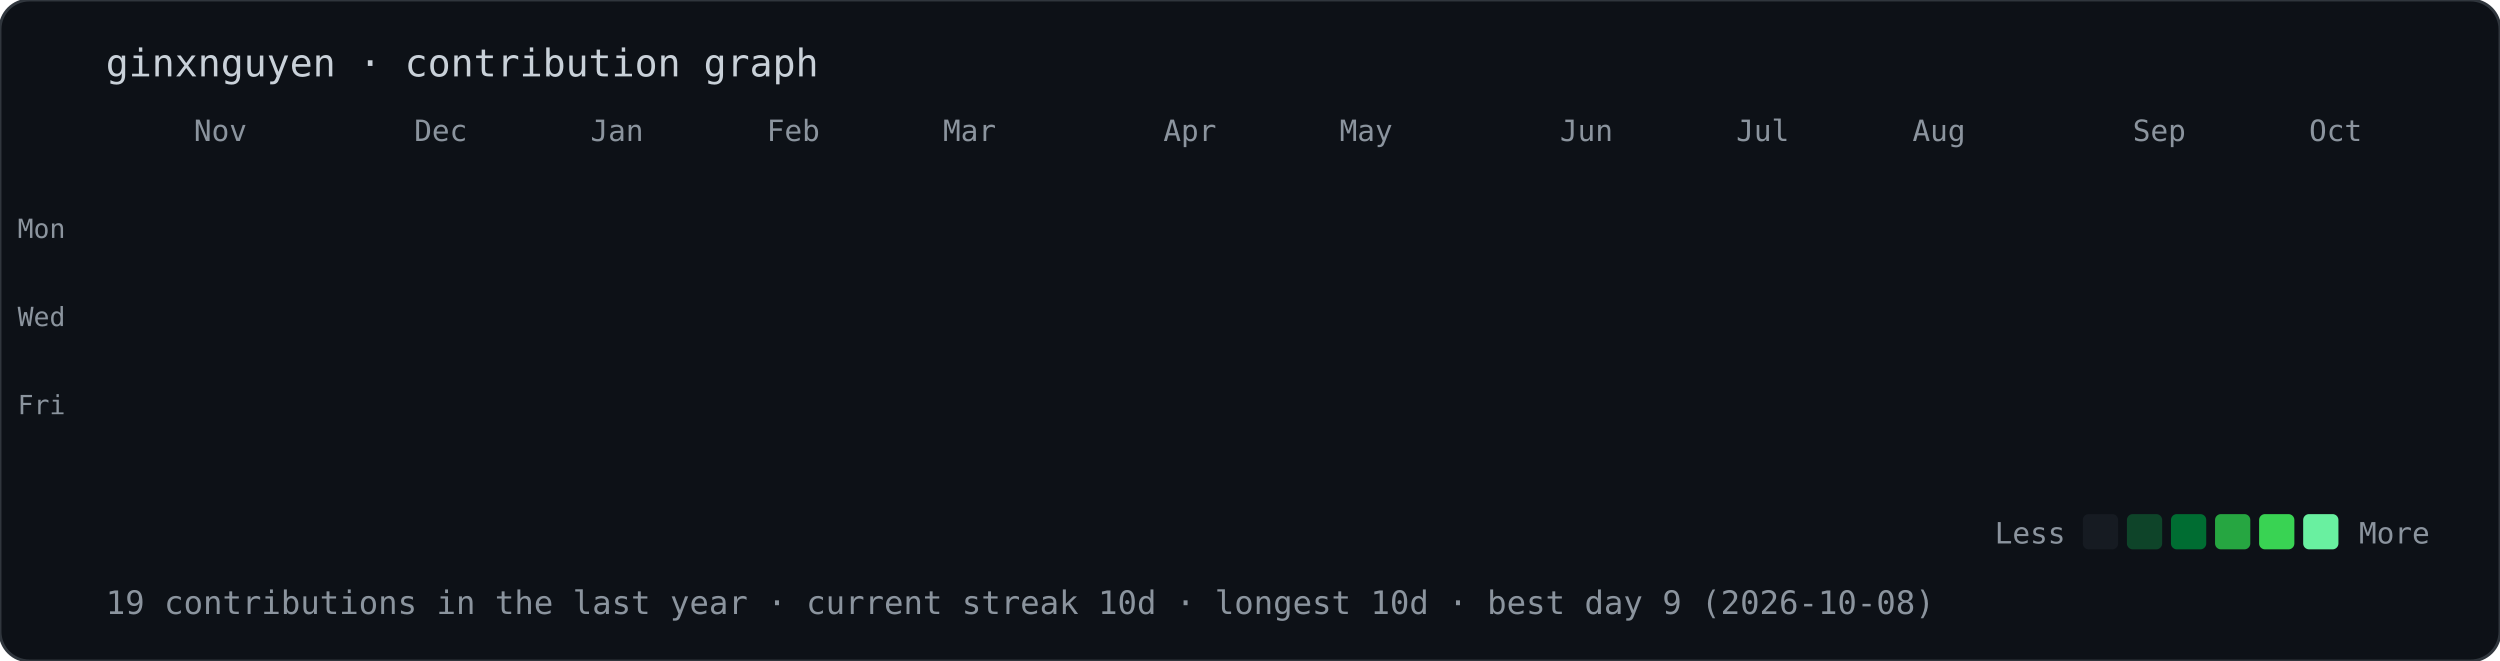
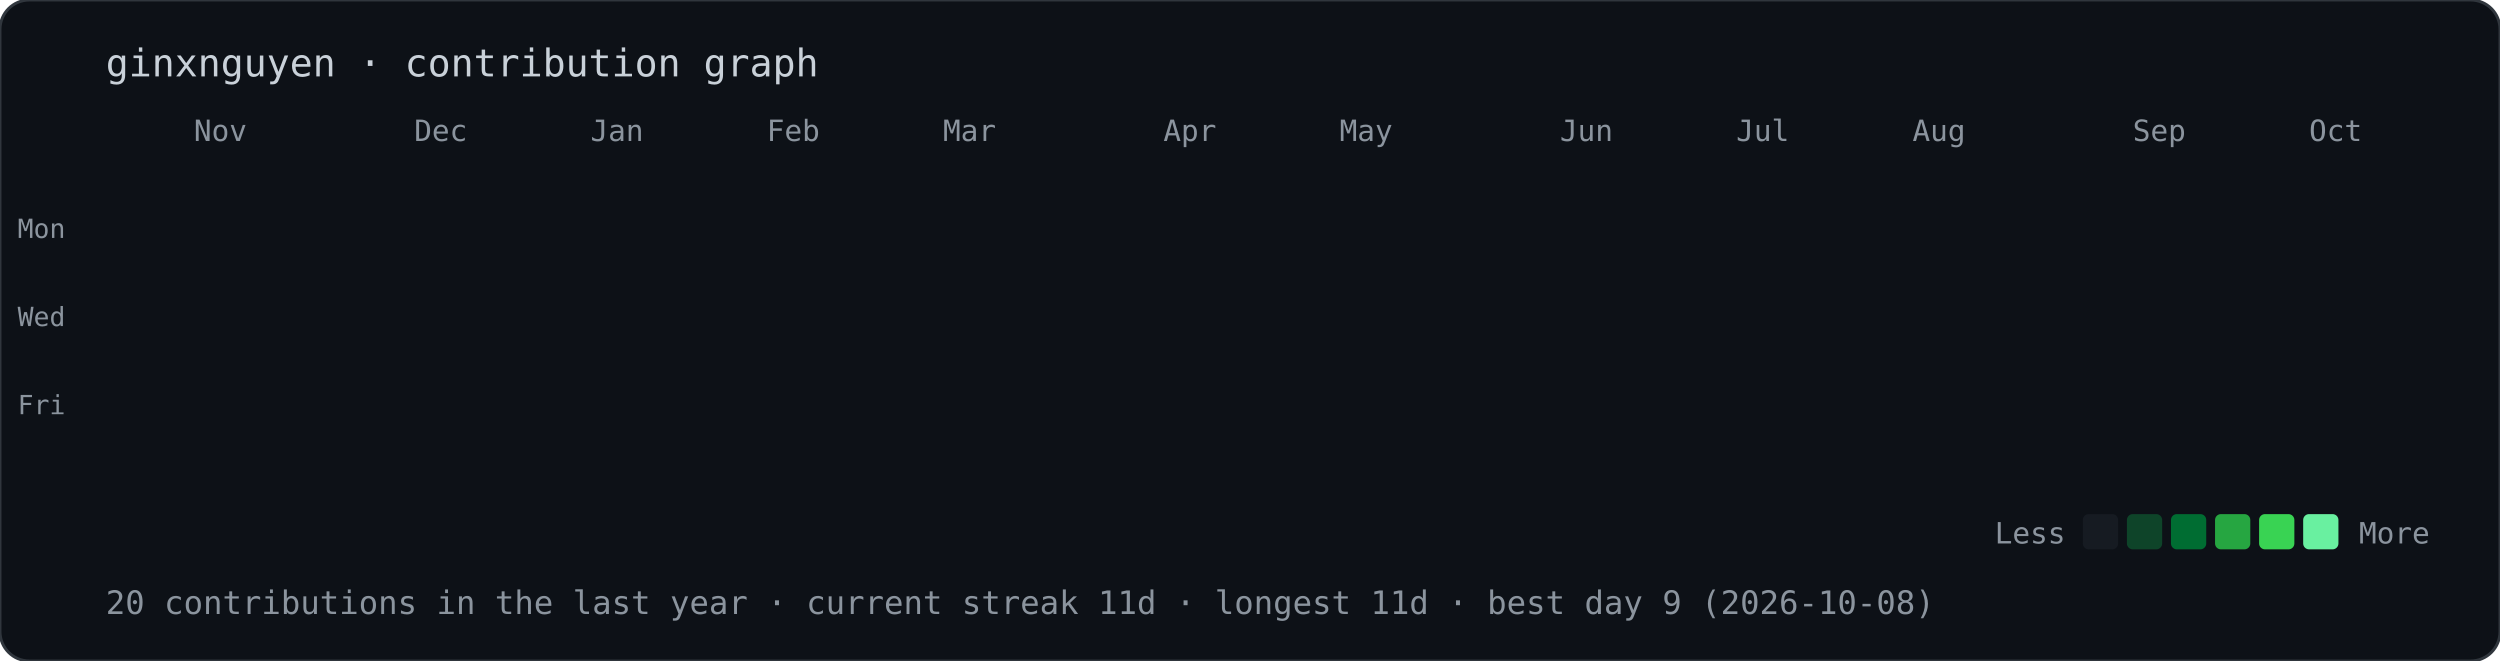
<svg xmlns="http://www.w3.org/2000/svg" width="851" height="225" viewBox="0 0 851 225">
  <style>@keyframes drop{from{opacity:0;transform:translateY(-10px)}to{opacity:1;transform:translateY(0)}}.d{opacity:0;animation:drop .5s ease-out forwards}text{font-family:ui-monospace,Menlo,Consolas,monospace;fill:#8b949e}</style>
  <rect width="100%" height="100%" rx="10" fill="#0d1117" stroke="#30363d" />
  <text x="36" y="26" style="font-size:13px;fill:#c9d1d9">ginxnguyen · contribution graph</text>
  <text x="66" y="48" style="font-size:10px">Nov</text>
  <text x="141" y="48" style="font-size:10px">Dec</text>
  <text x="201" y="48" style="font-size:10px">Jan</text>
  <text x="261" y="48" style="font-size:10px">Feb</text>
  <text x="321" y="48" style="font-size:10px">Mar</text>
  <text x="396" y="48" style="font-size:10px">Apr</text>
  <text x="456" y="48" style="font-size:10px">May</text>
  <text x="531" y="48" style="font-size:10px">Jun</text>
  <text x="591" y="48" style="font-size:10px">Jul</text>
  <text x="651" y="48" style="font-size:10px">Aug</text>
  <text x="726" y="48" style="font-size:10px">Sep</text>
  <text x="786" y="48" style="font-size:10px">Oct</text>
  <text x="6" y="81" style="font-size:9px">Mon</text>
  <text x="6" y="111" style="font-size:9px">Wed</text>
  <text x="6" y="141" style="font-size:9px">Fri</text>
  <rect class="d" x="36" y="56" width="12" height="12" rx="2" fill="#161b22" style="animation-delay:0.00s" />
  <rect class="d" x="36" y="71" width="12" height="12" rx="2" fill="#161b22" style="animation-delay:0.02s" />
  <rect class="d" x="36" y="86" width="12" height="12" rx="2" fill="#161b22" style="animation-delay:0.04s" />
  <rect class="d" x="36" y="101" width="12" height="12" rx="2" fill="#161b22" style="animation-delay:0.06s" />
  <rect class="d" x="36" y="116" width="12" height="12" rx="2" fill="#161b22" style="animation-delay:0.08s" />
  <rect class="d" x="36" y="131" width="12" height="12" rx="2" fill="#161b22" style="animation-delay:0.10s" />
  <rect class="d" x="36" y="146" width="12" height="12" rx="2" fill="#161b22" style="animation-delay:0.12s" />
  <rect class="d" x="51" y="56" width="12" height="12" rx="2" fill="#161b22" style="animation-delay:0.02s" />
  <rect class="d" x="51" y="71" width="12" height="12" rx="2" fill="#161b22" style="animation-delay:0.04s" />
  <rect class="d" x="51" y="86" width="12" height="12" rx="2" fill="#161b22" style="animation-delay:0.06s" />
  <rect class="d" x="51" y="101" width="12" height="12" rx="2" fill="#161b22" style="animation-delay:0.08s" />
  <rect class="d" x="51" y="116" width="12" height="12" rx="2" fill="#161b22" style="animation-delay:0.10s" />
  <rect class="d" x="51" y="131" width="12" height="12" rx="2" fill="#161b22" style="animation-delay:0.12s" />
  <rect class="d" x="51" y="146" width="12" height="12" rx="2" fill="#161b22" style="animation-delay:0.14s" />
  <rect class="d" x="66" y="56" width="12" height="12" rx="2" fill="#161b22" style="animation-delay:0.04s" />
  <rect class="d" x="66" y="71" width="12" height="12" rx="2" fill="#161b22" style="animation-delay:0.06s" />
  <rect class="d" x="66" y="86" width="12" height="12" rx="2" fill="#161b22" style="animation-delay:0.08s" />
  <rect class="d" x="66" y="101" width="12" height="12" rx="2" fill="#161b22" style="animation-delay:0.10s" />
  <rect class="d" x="66" y="116" width="12" height="12" rx="2" fill="#161b22" style="animation-delay:0.12s" />
  <rect class="d" x="66" y="131" width="12" height="12" rx="2" fill="#161b22" style="animation-delay:0.14s" />
  <rect class="d" x="66" y="146" width="12" height="12" rx="2" fill="#161b22" style="animation-delay:0.16s" />
  <rect class="d" x="81" y="56" width="12" height="12" rx="2" fill="#161b22" style="animation-delay:0.06s" />
  <rect class="d" x="81" y="71" width="12" height="12" rx="2" fill="#161b22" style="animation-delay:0.08s" />
  <rect class="d" x="81" y="86" width="12" height="12" rx="2" fill="#161b22" style="animation-delay:0.10s" />
  <rect class="d" x="81" y="101" width="12" height="12" rx="2" fill="#161b22" style="animation-delay:0.12s" />
  <rect class="d" x="81" y="116" width="12" height="12" rx="2" fill="#161b22" style="animation-delay:0.14s" />
  <rect class="d" x="81" y="131" width="12" height="12" rx="2" fill="#161b22" style="animation-delay:0.16s" />
  <rect class="d" x="81" y="146" width="12" height="12" rx="2" fill="#161b22" style="animation-delay:0.18s" />
  <rect class="d" x="96" y="56" width="12" height="12" rx="2" fill="#161b22" style="animation-delay:0.08s" />
  <rect class="d" x="96" y="71" width="12" height="12" rx="2" fill="#161b22" style="animation-delay:0.10s" />
  <rect class="d" x="96" y="86" width="12" height="12" rx="2" fill="#161b22" style="animation-delay:0.12s" />
  <rect class="d" x="96" y="101" width="12" height="12" rx="2" fill="#161b22" style="animation-delay:0.14s" />
  <rect class="d" x="96" y="116" width="12" height="12" rx="2" fill="#161b22" style="animation-delay:0.16s" />
  <rect class="d" x="96" y="131" width="12" height="12" rx="2" fill="#161b22" style="animation-delay:0.18s" />
  <rect class="d" x="96" y="146" width="12" height="12" rx="2" fill="#161b22" style="animation-delay:0.20s" />
  <rect class="d" x="111" y="56" width="12" height="12" rx="2" fill="#161b22" style="animation-delay:0.10s" />
  <rect class="d" x="111" y="71" width="12" height="12" rx="2" fill="#161b22" style="animation-delay:0.12s" />
  <rect class="d" x="111" y="86" width="12" height="12" rx="2" fill="#161b22" style="animation-delay:0.14s" />
  <rect class="d" x="111" y="101" width="12" height="12" rx="2" fill="#161b22" style="animation-delay:0.16s" />
  <rect class="d" x="111" y="116" width="12" height="12" rx="2" fill="#161b22" style="animation-delay:0.18s" />
  <rect class="d" x="111" y="131" width="12" height="12" rx="2" fill="#161b22" style="animation-delay:0.20s" />
  <rect class="d" x="111" y="146" width="12" height="12" rx="2" fill="#161b22" style="animation-delay:0.22s" />
  <rect class="d" x="126" y="56" width="12" height="12" rx="2" fill="#161b22" style="animation-delay:0.12s" />
  <rect class="d" x="126" y="71" width="12" height="12" rx="2" fill="#161b22" style="animation-delay:0.14s" />
  <rect class="d" x="126" y="86" width="12" height="12" rx="2" fill="#161b22" style="animation-delay:0.16s" />
  <rect class="d" x="126" y="101" width="12" height="12" rx="2" fill="#161b22" style="animation-delay:0.18s" />
  <rect class="d" x="126" y="116" width="12" height="12" rx="2" fill="#161b22" style="animation-delay:0.20s" />
  <rect class="d" x="126" y="131" width="12" height="12" rx="2" fill="#161b22" style="animation-delay:0.22s" />
  <rect class="d" x="126" y="146" width="12" height="12" rx="2" fill="#161b22" style="animation-delay:0.24s" />
  <rect class="d" x="141" y="56" width="12" height="12" rx="2" fill="#161b22" style="animation-delay:0.14s" />
  <rect class="d" x="141" y="71" width="12" height="12" rx="2" fill="#161b22" style="animation-delay:0.16s" />
  <rect class="d" x="141" y="86" width="12" height="12" rx="2" fill="#161b22" style="animation-delay:0.18s" />
  <rect class="d" x="141" y="101" width="12" height="12" rx="2" fill="#161b22" style="animation-delay:0.20s" />
  <rect class="d" x="141" y="116" width="12" height="12" rx="2" fill="#161b22" style="animation-delay:0.22s" />
  <rect class="d" x="141" y="131" width="12" height="12" rx="2" fill="#161b22" style="animation-delay:0.24s" />
  <rect class="d" x="141" y="146" width="12" height="12" rx="2" fill="#161b22" style="animation-delay:0.26s" />
  <rect class="d" x="156" y="56" width="12" height="12" rx="2" fill="#161b22" style="animation-delay:0.16s" />
  <rect class="d" x="156" y="71" width="12" height="12" rx="2" fill="#161b22" style="animation-delay:0.18s" />
  <rect class="d" x="156" y="86" width="12" height="12" rx="2" fill="#161b22" style="animation-delay:0.20s" />
  <rect class="d" x="156" y="101" width="12" height="12" rx="2" fill="#161b22" style="animation-delay:0.22s" />
  <rect class="d" x="156" y="116" width="12" height="12" rx="2" fill="#161b22" style="animation-delay:0.24s" />
  <rect class="d" x="156" y="131" width="12" height="12" rx="2" fill="#161b22" style="animation-delay:0.26s" />
  <rect class="d" x="156" y="146" width="12" height="12" rx="2" fill="#161b22" style="animation-delay:0.28s" />
  <rect class="d" x="171" y="56" width="12" height="12" rx="2" fill="#161b22" style="animation-delay:0.18s" />
  <rect class="d" x="171" y="71" width="12" height="12" rx="2" fill="#161b22" style="animation-delay:0.20s" />
  <rect class="d" x="171" y="86" width="12" height="12" rx="2" fill="#161b22" style="animation-delay:0.22s" />
  <rect class="d" x="171" y="101" width="12" height="12" rx="2" fill="#161b22" style="animation-delay:0.24s" />
  <rect class="d" x="171" y="116" width="12" height="12" rx="2" fill="#161b22" style="animation-delay:0.26s" />
  <rect class="d" x="171" y="131" width="12" height="12" rx="2" fill="#161b22" style="animation-delay:0.28s" />
  <rect class="d" x="171" y="146" width="12" height="12" rx="2" fill="#161b22" style="animation-delay:0.30s" />
  <rect class="d" x="186" y="56" width="12" height="12" rx="2" fill="#161b22" style="animation-delay:0.20s" />
  <rect class="d" x="186" y="71" width="12" height="12" rx="2" fill="#161b22" style="animation-delay:0.22s" />
  <rect class="d" x="186" y="86" width="12" height="12" rx="2" fill="#161b22" style="animation-delay:0.24s" />
  <rect class="d" x="186" y="101" width="12" height="12" rx="2" fill="#161b22" style="animation-delay:0.26s" />
  <rect class="d" x="186" y="116" width="12" height="12" rx="2" fill="#161b22" style="animation-delay:0.28s" />
  <rect class="d" x="186" y="131" width="12" height="12" rx="2" fill="#161b22" style="animation-delay:0.30s" />
  <rect class="d" x="186" y="146" width="12" height="12" rx="2" fill="#161b22" style="animation-delay:0.32s" />
  <rect class="d" x="201" y="56" width="12" height="12" rx="2" fill="#161b22" style="animation-delay:0.22s" />
  <rect class="d" x="201" y="71" width="12" height="12" rx="2" fill="#161b22" style="animation-delay:0.24s" />
  <rect class="d" x="201" y="86" width="12" height="12" rx="2" fill="#161b22" style="animation-delay:0.26s" />
  <rect class="d" x="201" y="101" width="12" height="12" rx="2" fill="#161b22" style="animation-delay:0.28s" />
  <rect class="d" x="201" y="116" width="12" height="12" rx="2" fill="#161b22" style="animation-delay:0.30s" />
  <rect class="d" x="201" y="131" width="12" height="12" rx="2" fill="#161b22" style="animation-delay:0.32s" />
  <rect class="d" x="201" y="146" width="12" height="12" rx="2" fill="#161b22" style="animation-delay:0.34s" />
  <rect class="d" x="216" y="56" width="12" height="12" rx="2" fill="#161b22" style="animation-delay:0.24s" />
  <rect class="d" x="216" y="71" width="12" height="12" rx="2" fill="#161b22" style="animation-delay:0.26s" />
  <rect class="d" x="216" y="86" width="12" height="12" rx="2" fill="#161b22" style="animation-delay:0.28s" />
  <rect class="d" x="216" y="101" width="12" height="12" rx="2" fill="#161b22" style="animation-delay:0.30s" />
  <rect class="d" x="216" y="116" width="12" height="12" rx="2" fill="#161b22" style="animation-delay:0.32s" />
  <rect class="d" x="216" y="131" width="12" height="12" rx="2" fill="#161b22" style="animation-delay:0.34s" />
  <rect class="d" x="216" y="146" width="12" height="12" rx="2" fill="#161b22" style="animation-delay:0.36s" />
  <rect class="d" x="231" y="56" width="12" height="12" rx="2" fill="#161b22" style="animation-delay:0.26s" />
  <rect class="d" x="231" y="71" width="12" height="12" rx="2" fill="#161b22" style="animation-delay:0.28s" />
  <rect class="d" x="231" y="86" width="12" height="12" rx="2" fill="#161b22" style="animation-delay:0.30s" />
  <rect class="d" x="231" y="101" width="12" height="12" rx="2" fill="#161b22" style="animation-delay:0.32s" />
  <rect class="d" x="231" y="116" width="12" height="12" rx="2" fill="#161b22" style="animation-delay:0.34s" />
  <rect class="d" x="231" y="131" width="12" height="12" rx="2" fill="#161b22" style="animation-delay:0.36s" />
  <rect class="d" x="231" y="146" width="12" height="12" rx="2" fill="#161b22" style="animation-delay:0.38s" />
  <rect class="d" x="246" y="56" width="12" height="12" rx="2" fill="#161b22" style="animation-delay:0.28s" />
  <rect class="d" x="246" y="71" width="12" height="12" rx="2" fill="#161b22" style="animation-delay:0.30s" />
  <rect class="d" x="246" y="86" width="12" height="12" rx="2" fill="#161b22" style="animation-delay:0.32s" />
  <rect class="d" x="246" y="101" width="12" height="12" rx="2" fill="#161b22" style="animation-delay:0.34s" />
  <rect class="d" x="246" y="116" width="12" height="12" rx="2" fill="#161b22" style="animation-delay:0.36s" />
  <rect class="d" x="246" y="131" width="12" height="12" rx="2" fill="#161b22" style="animation-delay:0.38s" />
  <rect class="d" x="246" y="146" width="12" height="12" rx="2" fill="#161b22" style="animation-delay:0.40s" />
  <rect class="d" x="261" y="56" width="12" height="12" rx="2" fill="#161b22" style="animation-delay:0.30s" />
  <rect class="d" x="261" y="71" width="12" height="12" rx="2" fill="#161b22" style="animation-delay:0.32s" />
  <rect class="d" x="261" y="86" width="12" height="12" rx="2" fill="#161b22" style="animation-delay:0.34s" />
  <rect class="d" x="261" y="101" width="12" height="12" rx="2" fill="#161b22" style="animation-delay:0.36s" />
  <rect class="d" x="261" y="116" width="12" height="12" rx="2" fill="#161b22" style="animation-delay:0.38s" />
  <rect class="d" x="261" y="131" width="12" height="12" rx="2" fill="#161b22" style="animation-delay:0.40s" />
  <rect class="d" x="261" y="146" width="12" height="12" rx="2" fill="#161b22" style="animation-delay:0.42s" />
  <rect class="d" x="276" y="56" width="12" height="12" rx="2" fill="#161b22" style="animation-delay:0.32s" />
  <rect class="d" x="276" y="71" width="12" height="12" rx="2" fill="#161b22" style="animation-delay:0.34s" />
  <rect class="d" x="276" y="86" width="12" height="12" rx="2" fill="#161b22" style="animation-delay:0.36s" />
  <rect class="d" x="276" y="101" width="12" height="12" rx="2" fill="#161b22" style="animation-delay:0.38s" />
  <rect class="d" x="276" y="116" width="12" height="12" rx="2" fill="#161b22" style="animation-delay:0.40s" />
  <rect class="d" x="276" y="131" width="12" height="12" rx="2" fill="#161b22" style="animation-delay:0.42s" />
  <rect class="d" x="276" y="146" width="12" height="12" rx="2" fill="#39d353" style="animation-delay:0.44s" />
  <rect class="d" x="291" y="56" width="12" height="12" rx="2" fill="#161b22" style="animation-delay:0.34s" />
  <rect class="d" x="291" y="71" width="12" height="12" rx="2" fill="#161b22" style="animation-delay:0.36s" />
  <rect class="d" x="291" y="86" width="12" height="12" rx="2" fill="#161b22" style="animation-delay:0.38s" />
  <rect class="d" x="291" y="101" width="12" height="12" rx="2" fill="#161b22" style="animation-delay:0.40s" />
  <rect class="d" x="291" y="116" width="12" height="12" rx="2" fill="#161b22" style="animation-delay:0.42s" />
  <rect class="d" x="291" y="131" width="12" height="12" rx="2" fill="#161b22" style="animation-delay:0.44s" />
  <rect class="d" x="291" y="146" width="12" height="12" rx="2" fill="#161b22" style="animation-delay:0.46s" />
  <rect class="d" x="306" y="56" width="12" height="12" rx="2" fill="#161b22" style="animation-delay:0.36s" />
  <rect class="d" x="306" y="71" width="12" height="12" rx="2" fill="#161b22" style="animation-delay:0.38s" />
  <rect class="d" x="306" y="86" width="12" height="12" rx="2" fill="#161b22" style="animation-delay:0.40s" />
  <rect class="d" x="306" y="101" width="12" height="12" rx="2" fill="#161b22" style="animation-delay:0.42s" />
  <rect class="d" x="306" y="116" width="12" height="12" rx="2" fill="#161b22" style="animation-delay:0.44s" />
  <rect class="d" x="306" y="131" width="12" height="12" rx="2" fill="#161b22" style="animation-delay:0.46s" />
  <rect class="d" x="306" y="146" width="12" height="12" rx="2" fill="#161b22" style="animation-delay:0.48s" />
  <rect class="d" x="321" y="56" width="12" height="12" rx="2" fill="#161b22" style="animation-delay:0.38s" />
  <rect class="d" x="321" y="71" width="12" height="12" rx="2" fill="#161b22" style="animation-delay:0.40s" />
  <rect class="d" x="321" y="86" width="12" height="12" rx="2" fill="#161b22" style="animation-delay:0.42s" />
  <rect class="d" x="321" y="101" width="12" height="12" rx="2" fill="#161b22" style="animation-delay:0.44s" />
  <rect class="d" x="321" y="116" width="12" height="12" rx="2" fill="#161b22" style="animation-delay:0.46s" />
  <rect class="d" x="321" y="131" width="12" height="12" rx="2" fill="#161b22" style="animation-delay:0.48s" />
  <rect class="d" x="321" y="146" width="12" height="12" rx="2" fill="#161b22" style="animation-delay:0.50s" />
  <rect class="d" x="336" y="56" width="12" height="12" rx="2" fill="#161b22" style="animation-delay:0.40s" />
  <rect class="d" x="336" y="71" width="12" height="12" rx="2" fill="#161b22" style="animation-delay:0.42s" />
  <rect class="d" x="336" y="86" width="12" height="12" rx="2" fill="#161b22" style="animation-delay:0.44s" />
  <rect class="d" x="336" y="101" width="12" height="12" rx="2" fill="#161b22" style="animation-delay:0.46s" />
  <rect class="d" x="336" y="116" width="12" height="12" rx="2" fill="#161b22" style="animation-delay:0.48s" />
  <rect class="d" x="336" y="131" width="12" height="12" rx="2" fill="#161b22" style="animation-delay:0.50s" />
  <rect class="d" x="336" y="146" width="12" height="12" rx="2" fill="#161b22" style="animation-delay:0.52s" />
  <rect class="d" x="351" y="56" width="12" height="12" rx="2" fill="#161b22" style="animation-delay:0.42s" />
  <rect class="d" x="351" y="71" width="12" height="12" rx="2" fill="#161b22" style="animation-delay:0.44s" />
  <rect class="d" x="351" y="86" width="12" height="12" rx="2" fill="#161b22" style="animation-delay:0.46s" />
  <rect class="d" x="351" y="101" width="12" height="12" rx="2" fill="#161b22" style="animation-delay:0.48s" />
  <rect class="d" x="351" y="116" width="12" height="12" rx="2" fill="#161b22" style="animation-delay:0.50s" />
  <rect class="d" x="351" y="131" width="12" height="12" rx="2" fill="#161b22" style="animation-delay:0.52s" />
  <rect class="d" x="351" y="146" width="12" height="12" rx="2" fill="#161b22" style="animation-delay:0.54s" />
  <rect class="d" x="366" y="56" width="12" height="12" rx="2" fill="#161b22" style="animation-delay:0.44s" />
  <rect class="d" x="366" y="71" width="12" height="12" rx="2" fill="#161b22" style="animation-delay:0.46s" />
  <rect class="d" x="366" y="86" width="12" height="12" rx="2" fill="#161b22" style="animation-delay:0.48s" />
  <rect class="d" x="366" y="101" width="12" height="12" rx="2" fill="#161b22" style="animation-delay:0.50s" />
  <rect class="d" x="366" y="116" width="12" height="12" rx="2" fill="#161b22" style="animation-delay:0.52s" />
  <rect class="d" x="366" y="131" width="12" height="12" rx="2" fill="#161b22" style="animation-delay:0.54s" />
  <rect class="d" x="366" y="146" width="12" height="12" rx="2" fill="#161b22" style="animation-delay:0.56s" />
  <rect class="d" x="381" y="56" width="12" height="12" rx="2" fill="#161b22" style="animation-delay:0.46s" />
  <rect class="d" x="381" y="71" width="12" height="12" rx="2" fill="#161b22" style="animation-delay:0.48s" />
  <rect class="d" x="381" y="86" width="12" height="12" rx="2" fill="#161b22" style="animation-delay:0.50s" />
  <rect class="d" x="381" y="101" width="12" height="12" rx="2" fill="#161b22" style="animation-delay:0.52s" />
  <rect class="d" x="381" y="116" width="12" height="12" rx="2" fill="#161b22" style="animation-delay:0.54s" />
  <rect class="d" x="381" y="131" width="12" height="12" rx="2" fill="#161b22" style="animation-delay:0.56s" />
  <rect class="d" x="381" y="146" width="12" height="12" rx="2" fill="#161b22" style="animation-delay:0.58s" />
  <rect class="d" x="396" y="56" width="12" height="12" rx="2" fill="#161b22" style="animation-delay:0.48s" />
  <rect class="d" x="396" y="71" width="12" height="12" rx="2" fill="#161b22" style="animation-delay:0.50s" />
  <rect class="d" x="396" y="86" width="12" height="12" rx="2" fill="#161b22" style="animation-delay:0.52s" />
  <rect class="d" x="396" y="101" width="12" height="12" rx="2" fill="#161b22" style="animation-delay:0.54s" />
  <rect class="d" x="396" y="116" width="12" height="12" rx="2" fill="#161b22" style="animation-delay:0.56s" />
  <rect class="d" x="396" y="131" width="12" height="12" rx="2" fill="#161b22" style="animation-delay:0.58s" />
  <rect class="d" x="396" y="146" width="12" height="12" rx="2" fill="#161b22" style="animation-delay:0.60s" />
  <rect class="d" x="411" y="56" width="12" height="12" rx="2" fill="#161b22" style="animation-delay:0.50s" />
  <rect class="d" x="411" y="71" width="12" height="12" rx="2" fill="#161b22" style="animation-delay:0.52s" />
  <rect class="d" x="411" y="86" width="12" height="12" rx="2" fill="#161b22" style="animation-delay:0.54s" />
  <rect class="d" x="411" y="101" width="12" height="12" rx="2" fill="#161b22" style="animation-delay:0.56s" />
  <rect class="d" x="411" y="116" width="12" height="12" rx="2" fill="#161b22" style="animation-delay:0.58s" />
  <rect class="d" x="411" y="131" width="12" height="12" rx="2" fill="#161b22" style="animation-delay:0.60s" />
  <rect class="d" x="411" y="146" width="12" height="12" rx="2" fill="#161b22" style="animation-delay:0.62s" />
  <rect class="d" x="426" y="56" width="12" height="12" rx="2" fill="#161b22" style="animation-delay:0.52s" />
  <rect class="d" x="426" y="71" width="12" height="12" rx="2" fill="#161b22" style="animation-delay:0.54s" />
  <rect class="d" x="426" y="86" width="12" height="12" rx="2" fill="#161b22" style="animation-delay:0.56s" />
  <rect class="d" x="426" y="101" width="12" height="12" rx="2" fill="#161b22" style="animation-delay:0.58s" />
  <rect class="d" x="426" y="116" width="12" height="12" rx="2" fill="#161b22" style="animation-delay:0.60s" />
  <rect class="d" x="426" y="131" width="12" height="12" rx="2" fill="#161b22" style="animation-delay:0.62s" />
  <rect class="d" x="426" y="146" width="12" height="12" rx="2" fill="#161b22" style="animation-delay:0.64s" />
  <rect class="d" x="441" y="56" width="12" height="12" rx="2" fill="#161b22" style="animation-delay:0.54s" />
  <rect class="d" x="441" y="71" width="12" height="12" rx="2" fill="#161b22" style="animation-delay:0.56s" />
  <rect class="d" x="441" y="86" width="12" height="12" rx="2" fill="#161b22" style="animation-delay:0.58s" />
  <rect class="d" x="441" y="101" width="12" height="12" rx="2" fill="#161b22" style="animation-delay:0.60s" />
  <rect class="d" x="441" y="116" width="12" height="12" rx="2" fill="#161b22" style="animation-delay:0.62s" />
  <rect class="d" x="441" y="131" width="12" height="12" rx="2" fill="#161b22" style="animation-delay:0.64s" />
  <rect class="d" x="441" y="146" width="12" height="12" rx="2" fill="#161b22" style="animation-delay:0.66s" />
  <rect class="d" x="456" y="56" width="12" height="12" rx="2" fill="#161b22" style="animation-delay:0.56s" />
  <rect class="d" x="456" y="71" width="12" height="12" rx="2" fill="#161b22" style="animation-delay:0.58s" />
  <rect class="d" x="456" y="86" width="12" height="12" rx="2" fill="#161b22" style="animation-delay:0.60s" />
  <rect class="d" x="456" y="101" width="12" height="12" rx="2" fill="#161b22" style="animation-delay:0.62s" />
  <rect class="d" x="456" y="116" width="12" height="12" rx="2" fill="#161b22" style="animation-delay:0.64s" />
  <rect class="d" x="456" y="131" width="12" height="12" rx="2" fill="#161b22" style="animation-delay:0.66s" />
  <rect class="d" x="456" y="146" width="12" height="12" rx="2" fill="#161b22" style="animation-delay:0.68s" />
  <rect class="d" x="471" y="56" width="12" height="12" rx="2" fill="#161b22" style="animation-delay:0.58s" />
  <rect class="d" x="471" y="71" width="12" height="12" rx="2" fill="#161b22" style="animation-delay:0.60s" />
  <rect class="d" x="471" y="86" width="12" height="12" rx="2" fill="#161b22" style="animation-delay:0.62s" />
  <rect class="d" x="471" y="101" width="12" height="12" rx="2" fill="#161b22" style="animation-delay:0.64s" />
  <rect class="d" x="471" y="116" width="12" height="12" rx="2" fill="#161b22" style="animation-delay:0.66s" />
  <rect class="d" x="471" y="131" width="12" height="12" rx="2" fill="#161b22" style="animation-delay:0.68s" />
  <rect class="d" x="471" y="146" width="12" height="12" rx="2" fill="#161b22" style="animation-delay:0.70s" />
  <rect class="d" x="486" y="56" width="12" height="12" rx="2" fill="#161b22" style="animation-delay:0.60s" />
  <rect class="d" x="486" y="71" width="12" height="12" rx="2" fill="#161b22" style="animation-delay:0.62s" />
  <rect class="d" x="486" y="86" width="12" height="12" rx="2" fill="#161b22" style="animation-delay:0.64s" />
  <rect class="d" x="486" y="101" width="12" height="12" rx="2" fill="#161b22" style="animation-delay:0.66s" />
  <rect class="d" x="486" y="116" width="12" height="12" rx="2" fill="#161b22" style="animation-delay:0.68s" />
  <rect class="d" x="486" y="131" width="12" height="12" rx="2" fill="#161b22" style="animation-delay:0.70s" />
  <rect class="d" x="486" y="146" width="12" height="12" rx="2" fill="#161b22" style="animation-delay:0.72s" />
  <rect class="d" x="501" y="56" width="12" height="12" rx="2" fill="#161b22" style="animation-delay:0.62s" />
  <rect class="d" x="501" y="71" width="12" height="12" rx="2" fill="#161b22" style="animation-delay:0.64s" />
  <rect class="d" x="501" y="86" width="12" height="12" rx="2" fill="#161b22" style="animation-delay:0.66s" />
  <rect class="d" x="501" y="101" width="12" height="12" rx="2" fill="#161b22" style="animation-delay:0.68s" />
  <rect class="d" x="501" y="116" width="12" height="12" rx="2" fill="#161b22" style="animation-delay:0.70s" />
  <rect class="d" x="501" y="131" width="12" height="12" rx="2" fill="#161b22" style="animation-delay:0.72s" />
  <rect class="d" x="501" y="146" width="12" height="12" rx="2" fill="#161b22" style="animation-delay:0.74s" />
  <rect class="d" x="516" y="56" width="12" height="12" rx="2" fill="#161b22" style="animation-delay:0.64s" />
  <rect class="d" x="516" y="71" width="12" height="12" rx="2" fill="#161b22" style="animation-delay:0.66s" />
  <rect class="d" x="516" y="86" width="12" height="12" rx="2" fill="#161b22" style="animation-delay:0.68s" />
  <rect class="d" x="516" y="101" width="12" height="12" rx="2" fill="#161b22" style="animation-delay:0.70s" />
  <rect class="d" x="516" y="116" width="12" height="12" rx="2" fill="#161b22" style="animation-delay:0.72s" />
  <rect class="d" x="516" y="131" width="12" height="12" rx="2" fill="#161b22" style="animation-delay:0.74s" />
  <rect class="d" x="516" y="146" width="12" height="12" rx="2" fill="#161b22" style="animation-delay:0.76s" />
  <rect class="d" x="531" y="56" width="12" height="12" rx="2" fill="#161b22" style="animation-delay:0.66s" />
  <rect class="d" x="531" y="71" width="12" height="12" rx="2" fill="#161b22" style="animation-delay:0.68s" />
  <rect class="d" x="531" y="86" width="12" height="12" rx="2" fill="#161b22" style="animation-delay:0.70s" />
  <rect class="d" x="531" y="101" width="12" height="12" rx="2" fill="#161b22" style="animation-delay:0.72s" />
  <rect class="d" x="531" y="116" width="12" height="12" rx="2" fill="#161b22" style="animation-delay:0.74s" />
  <rect class="d" x="531" y="131" width="12" height="12" rx="2" fill="#161b22" style="animation-delay:0.76s" />
  <rect class="d" x="531" y="146" width="12" height="12" rx="2" fill="#161b22" style="animation-delay:0.78s" />
  <rect class="d" x="546" y="56" width="12" height="12" rx="2" fill="#161b22" style="animation-delay:0.68s" />
  <rect class="d" x="546" y="71" width="12" height="12" rx="2" fill="#161b22" style="animation-delay:0.70s" />
  <rect class="d" x="546" y="86" width="12" height="12" rx="2" fill="#161b22" style="animation-delay:0.72s" />
  <rect class="d" x="546" y="101" width="12" height="12" rx="2" fill="#161b22" style="animation-delay:0.74s" />
  <rect class="d" x="546" y="116" width="12" height="12" rx="2" fill="#161b22" style="animation-delay:0.76s" />
  <rect class="d" x="546" y="131" width="12" height="12" rx="2" fill="#161b22" style="animation-delay:0.78s" />
  <rect class="d" x="546" y="146" width="12" height="12" rx="2" fill="#161b22" style="animation-delay:0.80s" />
  <rect class="d" x="561" y="56" width="12" height="12" rx="2" fill="#161b22" style="animation-delay:0.70s" />
  <rect class="d" x="561" y="71" width="12" height="12" rx="2" fill="#161b22" style="animation-delay:0.72s" />
  <rect class="d" x="561" y="86" width="12" height="12" rx="2" fill="#161b22" style="animation-delay:0.74s" />
  <rect class="d" x="561" y="101" width="12" height="12" rx="2" fill="#161b22" style="animation-delay:0.76s" />
  <rect class="d" x="561" y="116" width="12" height="12" rx="2" fill="#161b22" style="animation-delay:0.78s" />
  <rect class="d" x="561" y="131" width="12" height="12" rx="2" fill="#161b22" style="animation-delay:0.80s" />
  <rect class="d" x="561" y="146" width="12" height="12" rx="2" fill="#161b22" style="animation-delay:0.82s" />
  <rect class="d" x="576" y="56" width="12" height="12" rx="2" fill="#161b22" style="animation-delay:0.72s" />
  <rect class="d" x="576" y="71" width="12" height="12" rx="2" fill="#161b22" style="animation-delay:0.74s" />
  <rect class="d" x="576" y="86" width="12" height="12" rx="2" fill="#161b22" style="animation-delay:0.76s" />
  <rect class="d" x="576" y="101" width="12" height="12" rx="2" fill="#161b22" style="animation-delay:0.78s" />
  <rect class="d" x="576" y="116" width="12" height="12" rx="2" fill="#161b22" style="animation-delay:0.80s" />
  <rect class="d" x="576" y="131" width="12" height="12" rx="2" fill="#161b22" style="animation-delay:0.82s" />
  <rect class="d" x="576" y="146" width="12" height="12" rx="2" fill="#161b22" style="animation-delay:0.84s" />
  <rect class="d" x="591" y="56" width="12" height="12" rx="2" fill="#161b22" style="animation-delay:0.74s" />
  <rect class="d" x="591" y="71" width="12" height="12" rx="2" fill="#161b22" style="animation-delay:0.76s" />
  <rect class="d" x="591" y="86" width="12" height="12" rx="2" fill="#161b22" style="animation-delay:0.78s" />
  <rect class="d" x="591" y="101" width="12" height="12" rx="2" fill="#161b22" style="animation-delay:0.80s" />
  <rect class="d" x="591" y="116" width="12" height="12" rx="2" fill="#161b22" style="animation-delay:0.82s" />
  <rect class="d" x="591" y="131" width="12" height="12" rx="2" fill="#161b22" style="animation-delay:0.84s" />
  <rect class="d" x="591" y="146" width="12" height="12" rx="2" fill="#161b22" style="animation-delay:0.86s" />
  <rect class="d" x="606" y="56" width="12" height="12" rx="2" fill="#161b22" style="animation-delay:0.76s" />
  <rect class="d" x="606" y="71" width="12" height="12" rx="2" fill="#161b22" style="animation-delay:0.78s" />
  <rect class="d" x="606" y="86" width="12" height="12" rx="2" fill="#161b22" style="animation-delay:0.80s" />
  <rect class="d" x="606" y="101" width="12" height="12" rx="2" fill="#161b22" style="animation-delay:0.82s" />
  <rect class="d" x="606" y="116" width="12" height="12" rx="2" fill="#161b22" style="animation-delay:0.84s" />
  <rect class="d" x="606" y="131" width="12" height="12" rx="2" fill="#161b22" style="animation-delay:0.86s" />
  <rect class="d" x="606" y="146" width="12" height="12" rx="2" fill="#161b22" style="animation-delay:0.88s" />
  <rect class="d" x="621" y="56" width="12" height="12" rx="2" fill="#161b22" style="animation-delay:0.78s" />
  <rect class="d" x="621" y="71" width="12" height="12" rx="2" fill="#161b22" style="animation-delay:0.80s" />
  <rect class="d" x="621" y="86" width="12" height="12" rx="2" fill="#161b22" style="animation-delay:0.82s" />
  <rect class="d" x="621" y="101" width="12" height="12" rx="2" fill="#161b22" style="animation-delay:0.84s" />
  <rect class="d" x="621" y="116" width="12" height="12" rx="2" fill="#161b22" style="animation-delay:0.86s" />
  <rect class="d" x="621" y="131" width="12" height="12" rx="2" fill="#161b22" style="animation-delay:0.88s" />
  <rect class="d" x="621" y="146" width="12" height="12" rx="2" fill="#161b22" style="animation-delay:0.90s" />
  <rect class="d" x="636" y="56" width="12" height="12" rx="2" fill="#161b22" style="animation-delay:0.80s" />
  <rect class="d" x="636" y="71" width="12" height="12" rx="2" fill="#161b22" style="animation-delay:0.82s" />
  <rect class="d" x="636" y="86" width="12" height="12" rx="2" fill="#161b22" style="animation-delay:0.84s" />
  <rect class="d" x="636" y="101" width="12" height="12" rx="2" fill="#161b22" style="animation-delay:0.86s" />
  <rect class="d" x="636" y="116" width="12" height="12" rx="2" fill="#161b22" style="animation-delay:0.88s" />
  <rect class="d" x="636" y="131" width="12" height="12" rx="2" fill="#161b22" style="animation-delay:0.90s" />
  <rect class="d" x="636" y="146" width="12" height="12" rx="2" fill="#161b22" style="animation-delay:0.92s" />
  <rect class="d" x="651" y="56" width="12" height="12" rx="2" fill="#161b22" style="animation-delay:0.82s" />
  <rect class="d" x="651" y="71" width="12" height="12" rx="2" fill="#161b22" style="animation-delay:0.84s" />
  <rect class="d" x="651" y="86" width="12" height="12" rx="2" fill="#161b22" style="animation-delay:0.86s" />
  <rect class="d" x="651" y="101" width="12" height="12" rx="2" fill="#161b22" style="animation-delay:0.88s" />
  <rect class="d" x="651" y="116" width="12" height="12" rx="2" fill="#161b22" style="animation-delay:0.90s" />
  <rect class="d" x="651" y="131" width="12" height="12" rx="2" fill="#161b22" style="animation-delay:0.92s" />
  <rect class="d" x="651" y="146" width="12" height="12" rx="2" fill="#161b22" style="animation-delay:0.94s" />
  <rect class="d" x="666" y="56" width="12" height="12" rx="2" fill="#161b22" style="animation-delay:0.84s" />
  <rect class="d" x="666" y="71" width="12" height="12" rx="2" fill="#161b22" style="animation-delay:0.86s" />
  <rect class="d" x="666" y="86" width="12" height="12" rx="2" fill="#161b22" style="animation-delay:0.88s" />
  <rect class="d" x="666" y="101" width="12" height="12" rx="2" fill="#161b22" style="animation-delay:0.90s" />
  <rect class="d" x="666" y="116" width="12" height="12" rx="2" fill="#161b22" style="animation-delay:0.92s" />
  <rect class="d" x="666" y="131" width="12" height="12" rx="2" fill="#161b22" style="animation-delay:0.94s" />
  <rect class="d" x="666" y="146" width="12" height="12" rx="2" fill="#161b22" style="animation-delay:0.96s" />
  <rect class="d" x="681" y="56" width="12" height="12" rx="2" fill="#161b22" style="animation-delay:0.86s" />
  <rect class="d" x="681" y="71" width="12" height="12" rx="2" fill="#161b22" style="animation-delay:0.88s" />
  <rect class="d" x="681" y="86" width="12" height="12" rx="2" fill="#161b22" style="animation-delay:0.90s" />
  <rect class="d" x="681" y="101" width="12" height="12" rx="2" fill="#161b22" style="animation-delay:0.92s" />
  <rect class="d" x="681" y="116" width="12" height="12" rx="2" fill="#161b22" style="animation-delay:0.94s" />
  <rect class="d" x="681" y="131" width="12" height="12" rx="2" fill="#161b22" style="animation-delay:0.96s" />
  <rect class="d" x="681" y="146" width="12" height="12" rx="2" fill="#161b22" style="animation-delay:0.98s" />
  <rect class="d" x="696" y="56" width="12" height="12" rx="2" fill="#161b22" style="animation-delay:0.88s" />
  <rect class="d" x="696" y="71" width="12" height="12" rx="2" fill="#161b22" style="animation-delay:0.90s" />
  <rect class="d" x="696" y="86" width="12" height="12" rx="2" fill="#161b22" style="animation-delay:0.92s" />
  <rect class="d" x="696" y="101" width="12" height="12" rx="2" fill="#161b22" style="animation-delay:0.94s" />
  <rect class="d" x="696" y="116" width="12" height="12" rx="2" fill="#161b22" style="animation-delay:0.96s" />
  <rect class="d" x="696" y="131" width="12" height="12" rx="2" fill="#161b22" style="animation-delay:0.98s" />
  <rect class="d" x="696" y="146" width="12" height="12" rx="2" fill="#161b22" style="animation-delay:1.00s" />
  <rect class="d" x="711" y="56" width="12" height="12" rx="2" fill="#161b22" style="animation-delay:0.90s" />
  <rect class="d" x="711" y="71" width="12" height="12" rx="2" fill="#161b22" style="animation-delay:0.92s" />
  <rect class="d" x="711" y="86" width="12" height="12" rx="2" fill="#161b22" style="animation-delay:0.94s" />
  <rect class="d" x="711" y="101" width="12" height="12" rx="2" fill="#161b22" style="animation-delay:0.96s" />
  <rect class="d" x="711" y="116" width="12" height="12" rx="2" fill="#161b22" style="animation-delay:0.98s" />
  <rect class="d" x="711" y="131" width="12" height="12" rx="2" fill="#161b22" style="animation-delay:1.00s" />
  <rect class="d" x="711" y="146" width="12" height="12" rx="2" fill="#161b22" style="animation-delay:1.02s" />
  <rect class="d" x="726" y="56" width="12" height="12" rx="2" fill="#161b22" style="animation-delay:0.92s" />
  <rect class="d" x="726" y="71" width="12" height="12" rx="2" fill="#161b22" style="animation-delay:0.94s" />
  <rect class="d" x="726" y="86" width="12" height="12" rx="2" fill="#161b22" style="animation-delay:0.96s" />
  <rect class="d" x="726" y="101" width="12" height="12" rx="2" fill="#161b22" style="animation-delay:0.98s" />
  <rect class="d" x="726" y="116" width="12" height="12" rx="2" fill="#161b22" style="animation-delay:1.00s" />
  <rect class="d" x="726" y="131" width="12" height="12" rx="2" fill="#161b22" style="animation-delay:1.02s" />
  <rect class="d" x="726" y="146" width="12" height="12" rx="2" fill="#161b22" style="animation-delay:1.04s" />
  <rect class="d" x="741" y="56" width="12" height="12" rx="2" fill="#161b22" style="animation-delay:0.94s" />
  <rect class="d" x="741" y="71" width="12" height="12" rx="2" fill="#161b22" style="animation-delay:0.96s" />
  <rect class="d" x="741" y="86" width="12" height="12" rx="2" fill="#161b22" style="animation-delay:0.98s" />
  <rect class="d" x="741" y="101" width="12" height="12" rx="2" fill="#161b22" style="animation-delay:1.00s" />
  <rect class="d" x="741" y="116" width="12" height="12" rx="2" fill="#161b22" style="animation-delay:1.02s" />
  <rect class="d" x="741" y="131" width="12" height="12" rx="2" fill="#161b22" style="animation-delay:1.04s" />
  <rect class="d" x="741" y="146" width="12" height="12" rx="2" fill="#161b22" style="animation-delay:1.06s" />
  <rect class="d" x="756" y="56" width="12" height="12" rx="2" fill="#161b22" style="animation-delay:0.96s" />
  <rect class="d" x="756" y="71" width="12" height="12" rx="2" fill="#161b22" style="animation-delay:0.98s" />
  <rect class="d" x="756" y="86" width="12" height="12" rx="2" fill="#161b22" style="animation-delay:1.00s" />
  <rect class="d" x="756" y="101" width="12" height="12" rx="2" fill="#161b22" style="animation-delay:1.02s" />
  <rect class="d" x="756" y="116" width="12" height="12" rx="2" fill="#161b22" style="animation-delay:1.04s" />
  <rect class="d" x="756" y="131" width="12" height="12" rx="2" fill="#161b22" style="animation-delay:1.06s" />
  <rect class="d" x="756" y="146" width="12" height="12" rx="2" fill="#161b22" style="animation-delay:1.08s" />
  <rect class="d" x="771" y="56" width="12" height="12" rx="2" fill="#161b22" style="animation-delay:0.98s" />
  <rect class="d" x="771" y="71" width="12" height="12" rx="2" fill="#161b22" style="animation-delay:1.00s" />
  <rect class="d" x="771" y="86" width="12" height="12" rx="2" fill="#161b22" style="animation-delay:1.02s" />
  <rect class="d" x="771" y="101" width="12" height="12" rx="2" fill="#161b22" style="animation-delay:1.04s" />
  <rect class="d" x="771" y="116" width="12" height="12" rx="2" fill="#161b22" style="animation-delay:1.06s" />
  <rect class="d" x="771" y="131" width="12" height="12" rx="2" fill="#161b22" style="animation-delay:1.08s" />
  <rect class="d" x="771" y="146" width="12" height="12" rx="2" fill="#161b22" style="animation-delay:1.10s" />
  <rect class="d" x="786" y="56" width="12" height="12" rx="2" fill="#161b22" style="animation-delay:1.00s" />
  <rect class="d" x="786" y="71" width="12" height="12" rx="2" fill="#161b22" style="animation-delay:1.02s" />
  <rect class="d" x="786" y="86" width="12" height="12" rx="2" fill="#161b22" style="animation-delay:1.04s" />
  <rect class="d" x="786" y="101" width="12" height="12" rx="2" fill="#161b22" style="animation-delay:1.06s" />
  <rect class="d" x="786" y="116" width="12" height="12" rx="2" fill="#69f0a0" style="animation-delay:1.08s" />
  <rect class="d" x="786" y="131" width="12" height="12" rx="2" fill="#39d353" style="animation-delay:1.10s" />
  <rect class="d" x="786" y="146" width="12" height="12" rx="2" fill="#39d353" style="animation-delay:1.12s" />
  <rect class="d" x="801" y="56" width="12" height="12" rx="2" fill="#39d353" style="animation-delay:1.02s" />
  <rect class="d" x="801" y="71" width="12" height="12" rx="2" fill="#39d353" style="animation-delay:1.04s" />
  <rect class="d" x="801" y="86" width="12" height="12" rx="2" fill="#39d353" style="animation-delay:1.06s" />
  <rect class="d" x="801" y="101" width="12" height="12" rx="2" fill="#39d353" style="animation-delay:1.08s" />
  <rect class="d" x="801" y="116" width="12" height="12" rx="2" fill="#39d353" style="animation-delay:1.10s" />
  <rect class="d" x="801" y="131" width="12" height="12" rx="2" fill="#39d353" style="animation-delay:1.12s" />
  <rect class="d" x="801" y="146" width="12" height="12" rx="2" fill="#39d353" style="animation-delay:1.14s" />
-   <rect class="d" x="816" y="56" width="12" height="12" rx="2" fill="#161b22" style="animation-delay:1.04s" />
+   <rect class="d" x="816" y="56" width="12" height="12" rx="2" fill="#39d353" style="animation-delay:1.04s" />
+   <rect class="d" x="816" y="71" width="12" height="12" rx="2" fill="#161b22" style="animation-delay:1.06s" />
  <text x="679" y="185" style="font-size:10px">Less</text>
  <rect x="709" y="175" width="12" height="12" rx="2" fill="#161b22" />
  <rect x="724" y="175" width="12" height="12" rx="2" fill="#0e4429" />
  <rect x="739" y="175" width="12" height="12" rx="2" fill="#006d32" />
  <rect x="754" y="175" width="12" height="12" rx="2" fill="#26a641" />
  <rect x="769" y="175" width="12" height="12" rx="2" fill="#39d353" />
  <rect x="784" y="175" width="12" height="12" rx="2" fill="#69f0a0" />
  <text x="803" y="185" style="font-size:10px">More</text>
-   <text x="36" y="209" style="font-size:11px">19 contributions in the last year  ·  current streak 10d  ·  longest 10d  ·  best day 9 (2026-10-08)</text>
+   <text x="36" y="209" style="font-size:11px">20 contributions in the last year  ·  current streak 11d  ·  longest 11d  ·  best day 9 (2026-10-08)</text>
</svg>
